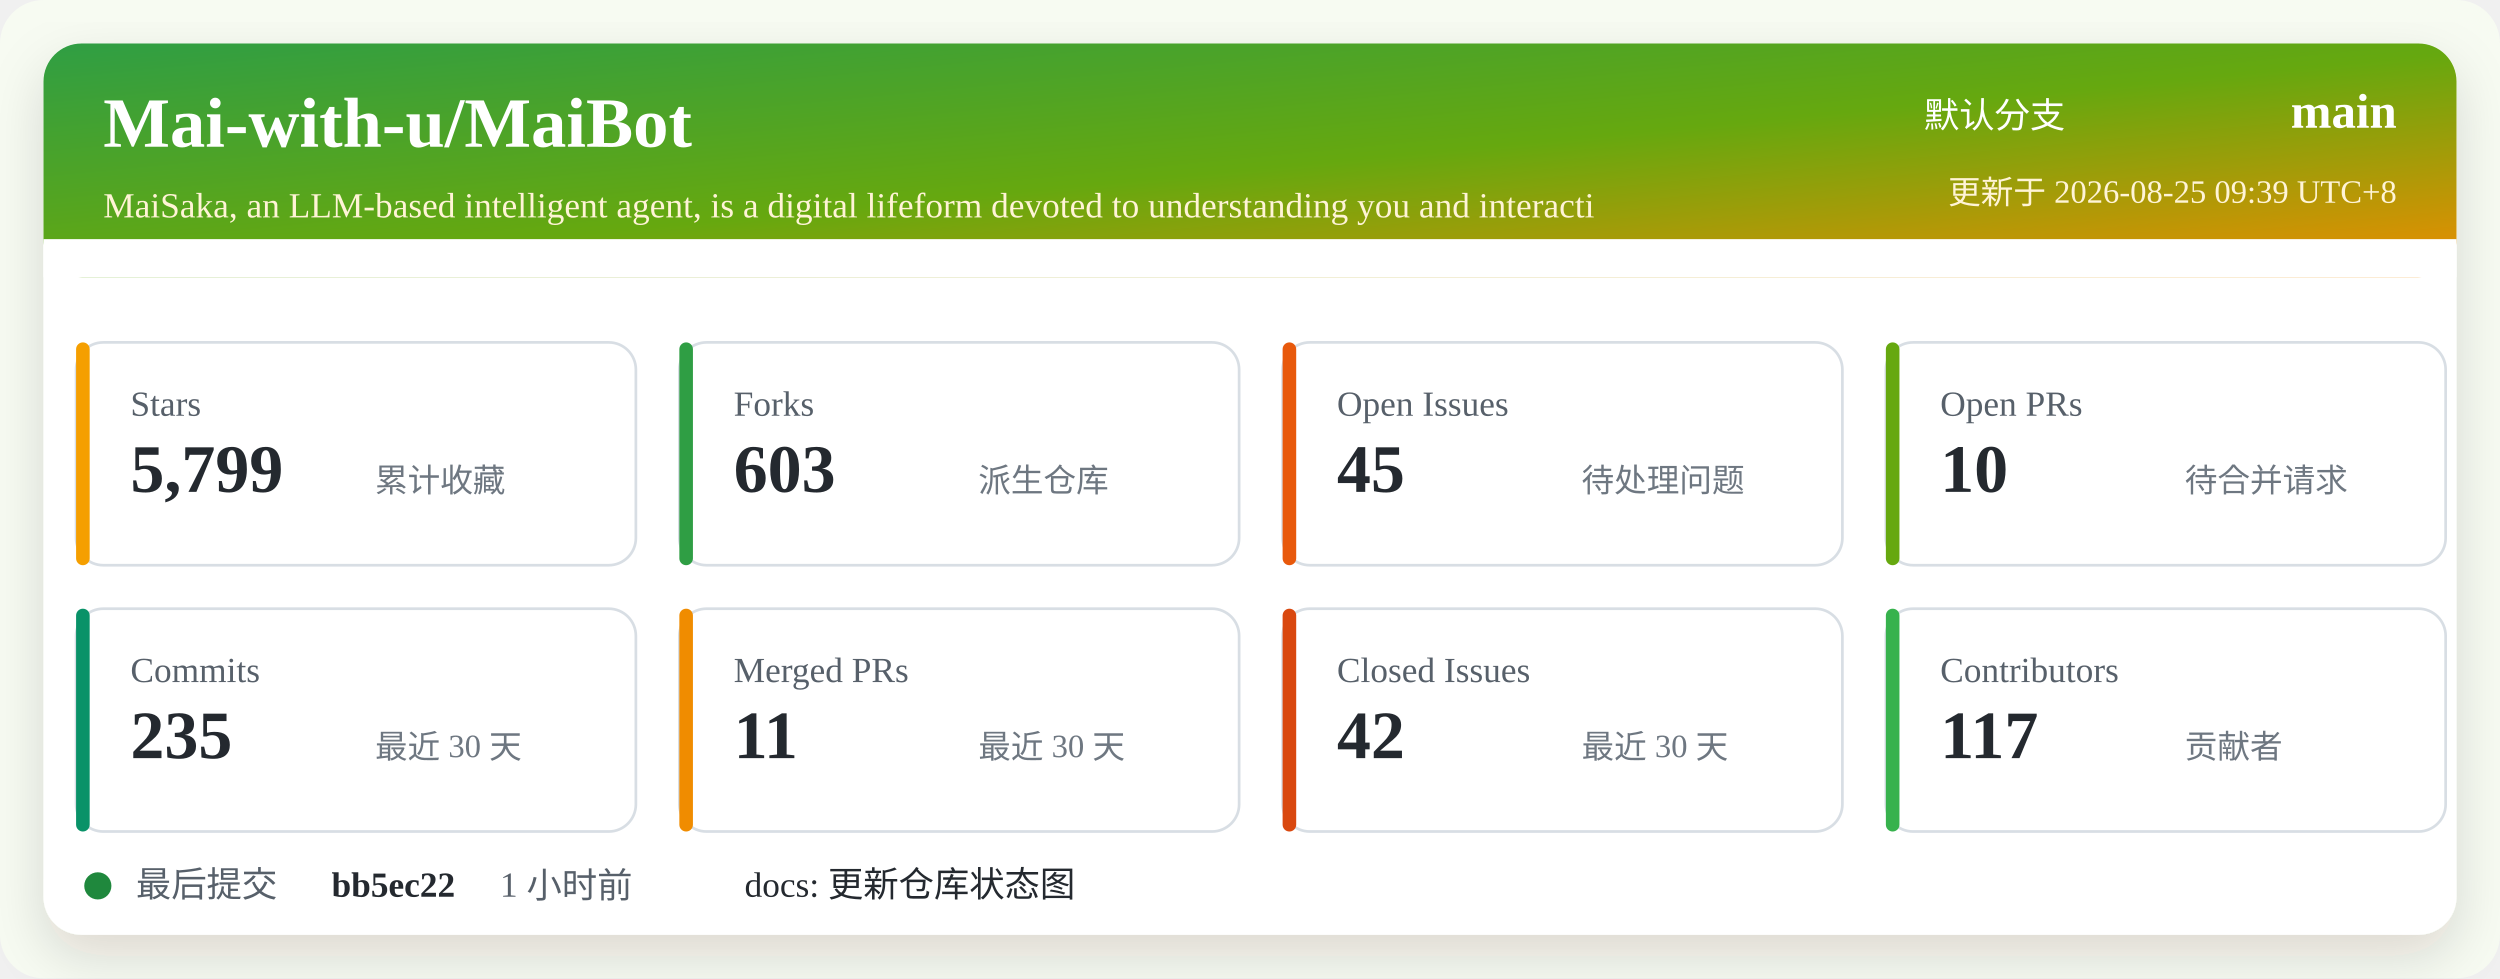
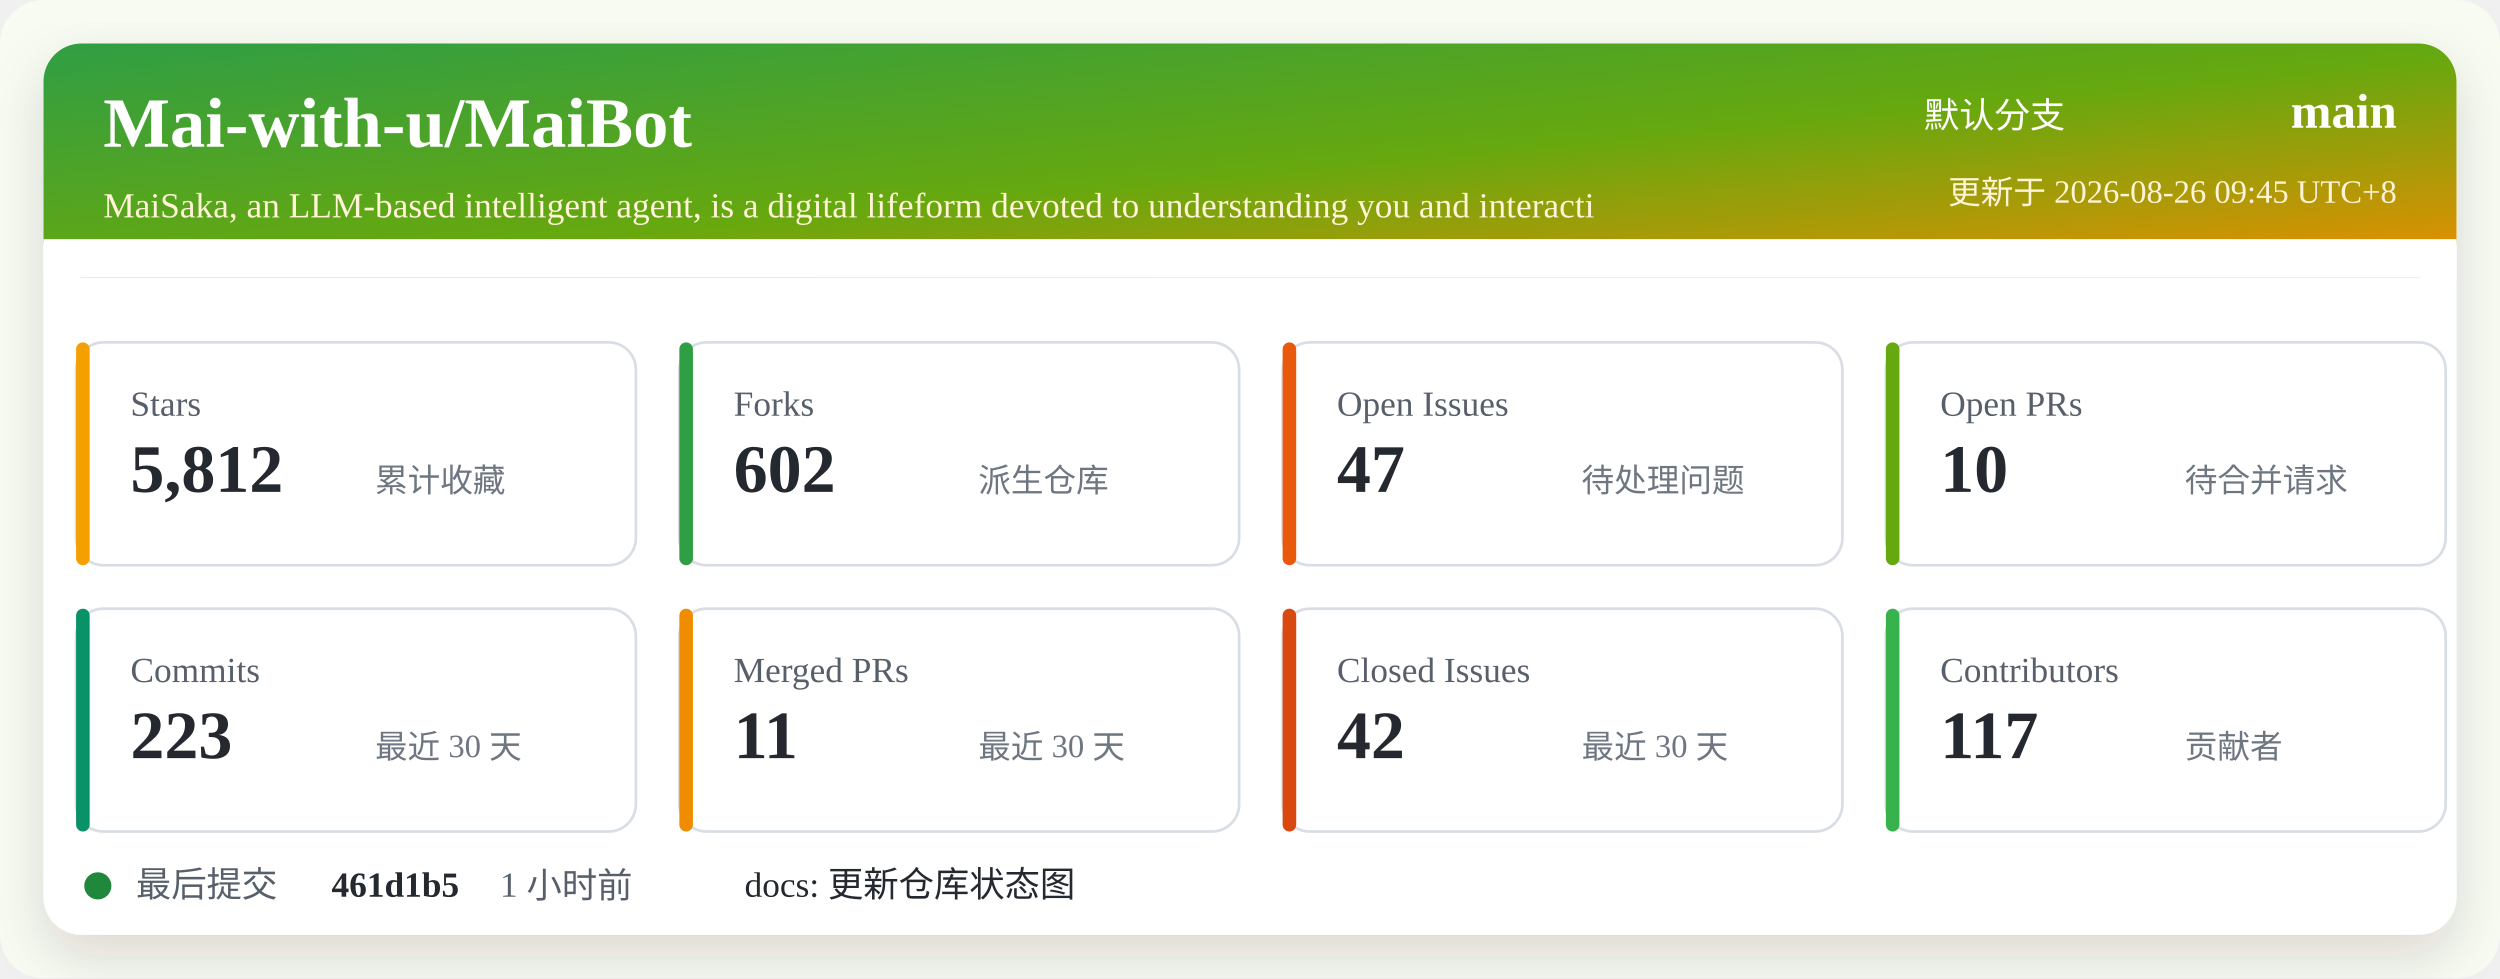
<svg xmlns="http://www.w3.org/2000/svg" width="920" height="360" viewBox="0 0 920 360" role="img" aria-labelledby="title desc">
  <defs>
    <linearGradient id="header" x1="0" x2="1" y1="0" y2="1">
      <stop offset="0%" stop-color="#2f9e44" />
      <stop offset="52%" stop-color="#66a80f" />
      <stop offset="100%" stop-color="#f08c00" />
    </linearGradient>
    <filter id="shadow" x="-5%" y="-5%" width="110%" height="110%">
      <feDropShadow dx="0" dy="8" stdDeviation="10" flood-color="#2b2318" flood-opacity="0.14" />
    </filter>
  </defs>
  <rect width="920" height="360" rx="16" fill="#f7fbf2" />
  <rect x="16" y="16" width="888" height="328" rx="14" fill="#ffffff" filter="url(#shadow)" />
  <rect x="16" y="16" width="888" height="86" rx="14" fill="url(#header)" />
  <path d="M16 88 H904 V102 H16 Z" fill="#ffffff" />
  <text x="38" y="54" fill="#ffffff" font-size="26" font-weight="700">Mai-with-u/MaiBot</text>
  <text x="38" y="80" fill="#fff4d6" font-size="13">MaiSaka, an LLM-based intelligent agent, is a digital lifeform devoted to understanding you and interacti</text>
  <text x="760" y="47" fill="#ffffff" font-size="13" text-anchor="end">默认分支</text>
  <text x="882" y="47" fill="#ffffff" font-size="18" font-weight="700" text-anchor="end">main</text>
-   <text x="882" y="75" fill="#fff4d6" font-size="12" text-anchor="end">更新于 2026-08-25 09:39 UTC+8</text>
+   <text x="882" y="75" fill="#fff4d6" font-size="12" text-anchor="end">更新于 2026-08-26 09:45 UTC+8</text>
  <g transform="translate(28 126)">
    <rect width="206" height="82" rx="10" fill="#ffffff" stroke="#d8dee4" />
    <rect x="0" y="0" width="5" height="82" rx="2.5" fill="#f59f00" />
    <text x="20" y="27" fill="#57606a" font-size="13">Stars</text>
-     <text x="20" y="55" fill="#24292f" font-size="25" font-weight="700">5,799</text>
+     <text x="20" y="55" fill="#24292f" font-size="25" font-weight="700">5,812</text>
    <text x="110" y="55" fill="#6e7781" font-size="12">累计收藏</text>
  </g>
  <g transform="translate(250 126)">
    <rect width="206" height="82" rx="10" fill="#ffffff" stroke="#d8dee4" />
    <rect x="0" y="0" width="5" height="82" rx="2.5" fill="#2f9e44" />
    <text x="20" y="27" fill="#57606a" font-size="13">Forks</text>
-     <text x="20" y="55" fill="#24292f" font-size="25" font-weight="700">603</text>
+     <text x="20" y="55" fill="#24292f" font-size="25" font-weight="700">602</text>
    <text x="110" y="55" fill="#6e7781" font-size="12">派生仓库</text>
  </g>
  <g transform="translate(472 126)">
    <rect width="206" height="82" rx="10" fill="#ffffff" stroke="#d8dee4" />
    <rect x="0" y="0" width="5" height="82" rx="2.5" fill="#e8590c" />
    <text x="20" y="27" fill="#57606a" font-size="13">Open Issues</text>
-     <text x="20" y="55" fill="#24292f" font-size="25" font-weight="700">45</text>
+     <text x="20" y="55" fill="#24292f" font-size="25" font-weight="700">47</text>
    <text x="110" y="55" fill="#6e7781" font-size="12">待处理问题</text>
  </g>
  <g transform="translate(694 126)">
    <rect width="206" height="82" rx="10" fill="#ffffff" stroke="#d8dee4" />
    <rect x="0" y="0" width="5" height="82" rx="2.5" fill="#66a80f" />
    <text x="20" y="27" fill="#57606a" font-size="13">Open PRs</text>
    <text x="20" y="55" fill="#24292f" font-size="25" font-weight="700">10</text>
    <text x="110" y="55" fill="#6e7781" font-size="12">待合并请求</text>
  </g>
  <g transform="translate(28 224)">
    <rect width="206" height="82" rx="10" fill="#ffffff" stroke="#d8dee4" />
    <rect x="0" y="0" width="5" height="82" rx="2.5" fill="#099268" />
    <text x="20" y="27" fill="#57606a" font-size="13">Commits</text>
-     <text x="20" y="55" fill="#24292f" font-size="25" font-weight="700">235</text>
+     <text x="20" y="55" fill="#24292f" font-size="25" font-weight="700">223</text>
    <text x="110" y="55" fill="#6e7781" font-size="12">最近 30 天</text>
  </g>
  <g transform="translate(250 224)">
    <rect width="206" height="82" rx="10" fill="#ffffff" stroke="#d8dee4" />
    <rect x="0" y="0" width="5" height="82" rx="2.5" fill="#f08c00" />
    <text x="20" y="27" fill="#57606a" font-size="13">Merged PRs</text>
    <text x="20" y="55" fill="#24292f" font-size="25" font-weight="700">11</text>
    <text x="110" y="55" fill="#6e7781" font-size="12">最近 30 天</text>
  </g>
  <g transform="translate(472 224)">
    <rect width="206" height="82" rx="10" fill="#ffffff" stroke="#d8dee4" />
    <rect x="0" y="0" width="5" height="82" rx="2.5" fill="#d9480f" />
    <text x="20" y="27" fill="#57606a" font-size="13">Closed Issues</text>
    <text x="20" y="55" fill="#24292f" font-size="25" font-weight="700">42</text>
    <text x="110" y="55" fill="#6e7781" font-size="12">最近 30 天</text>
  </g>
  <g transform="translate(694 224)">
    <rect width="206" height="82" rx="10" fill="#ffffff" stroke="#d8dee4" />
    <rect x="0" y="0" width="5" height="82" rx="2.5" fill="#37b24d" />
    <text x="20" y="27" fill="#57606a" font-size="13">Contributors</text>
    <text x="20" y="55" fill="#24292f" font-size="25" font-weight="700">117</text>
    <text x="110" y="55" fill="#6e7781" font-size="12">贡献者</text>
  </g>
  <g transform="translate(28 318)">
    <circle cx="8" cy="8" r="5" fill="#1f883d" />
    <text x="22" y="12" fill="#57606a" font-size="13">最后提交</text>
-     <text x="94" y="12" fill="#24292f" font-size="13" font-weight="700">bb5ec22</text>
+     <text x="94" y="12" fill="#24292f" font-size="13" font-weight="700">461d1b5</text>
    <text x="156" y="12" fill="#57606a" font-size="13">1 小时前</text>
    <text x="246" y="12" fill="#24292f" font-size="13">docs: 更新仓库状态图</text>
  </g>
</svg>
